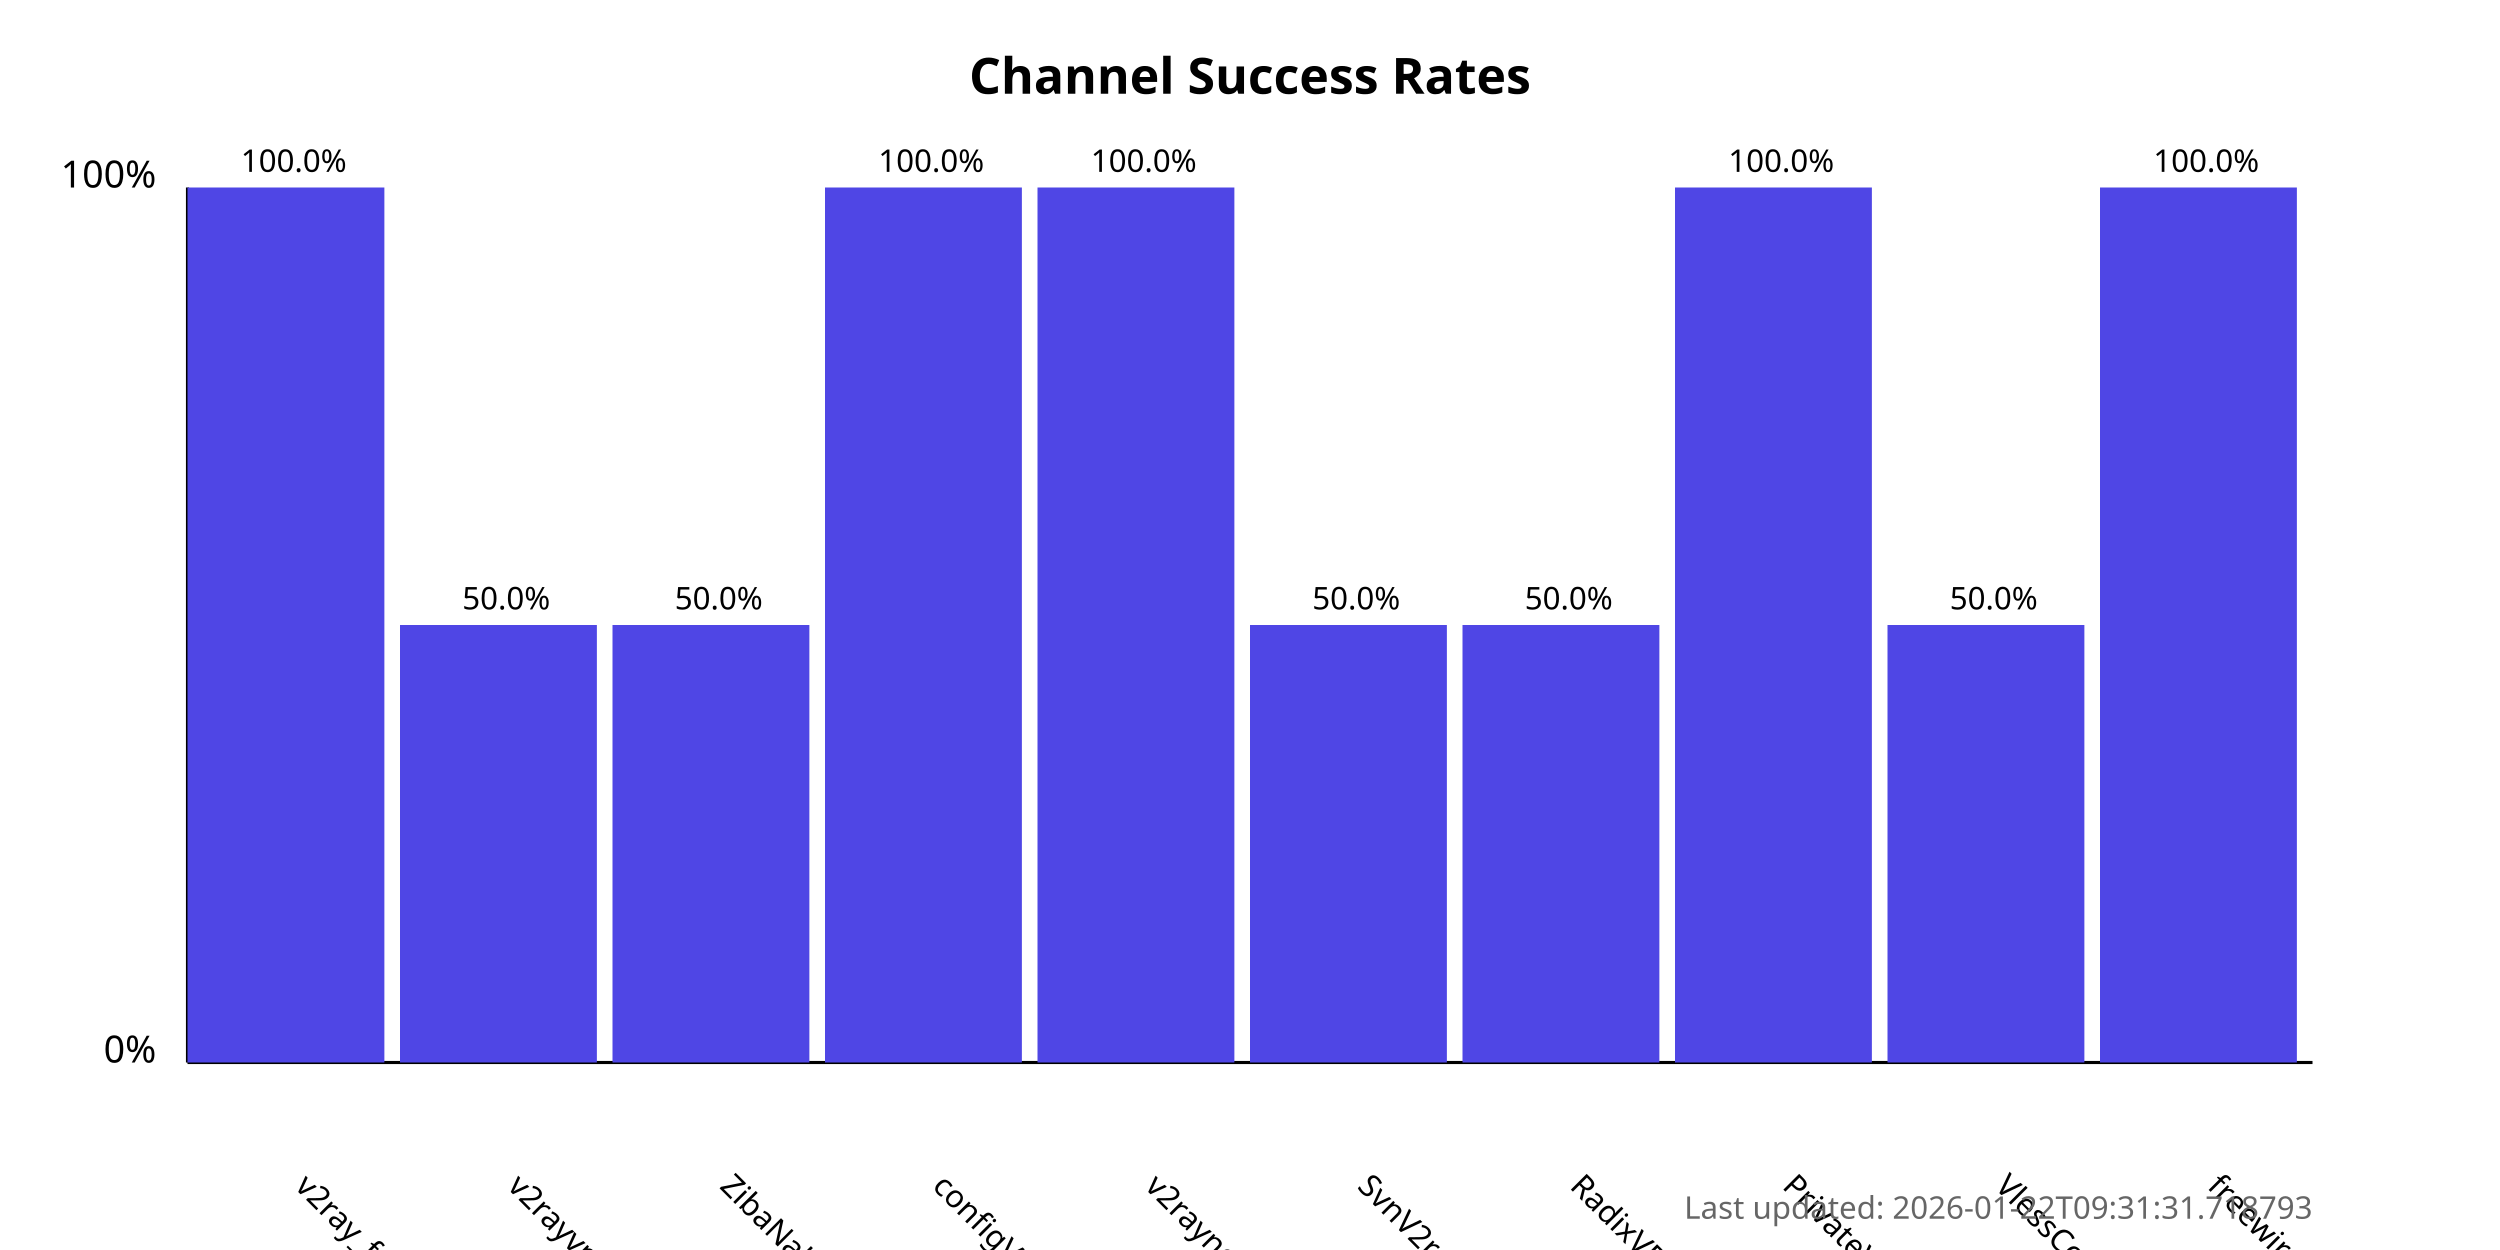
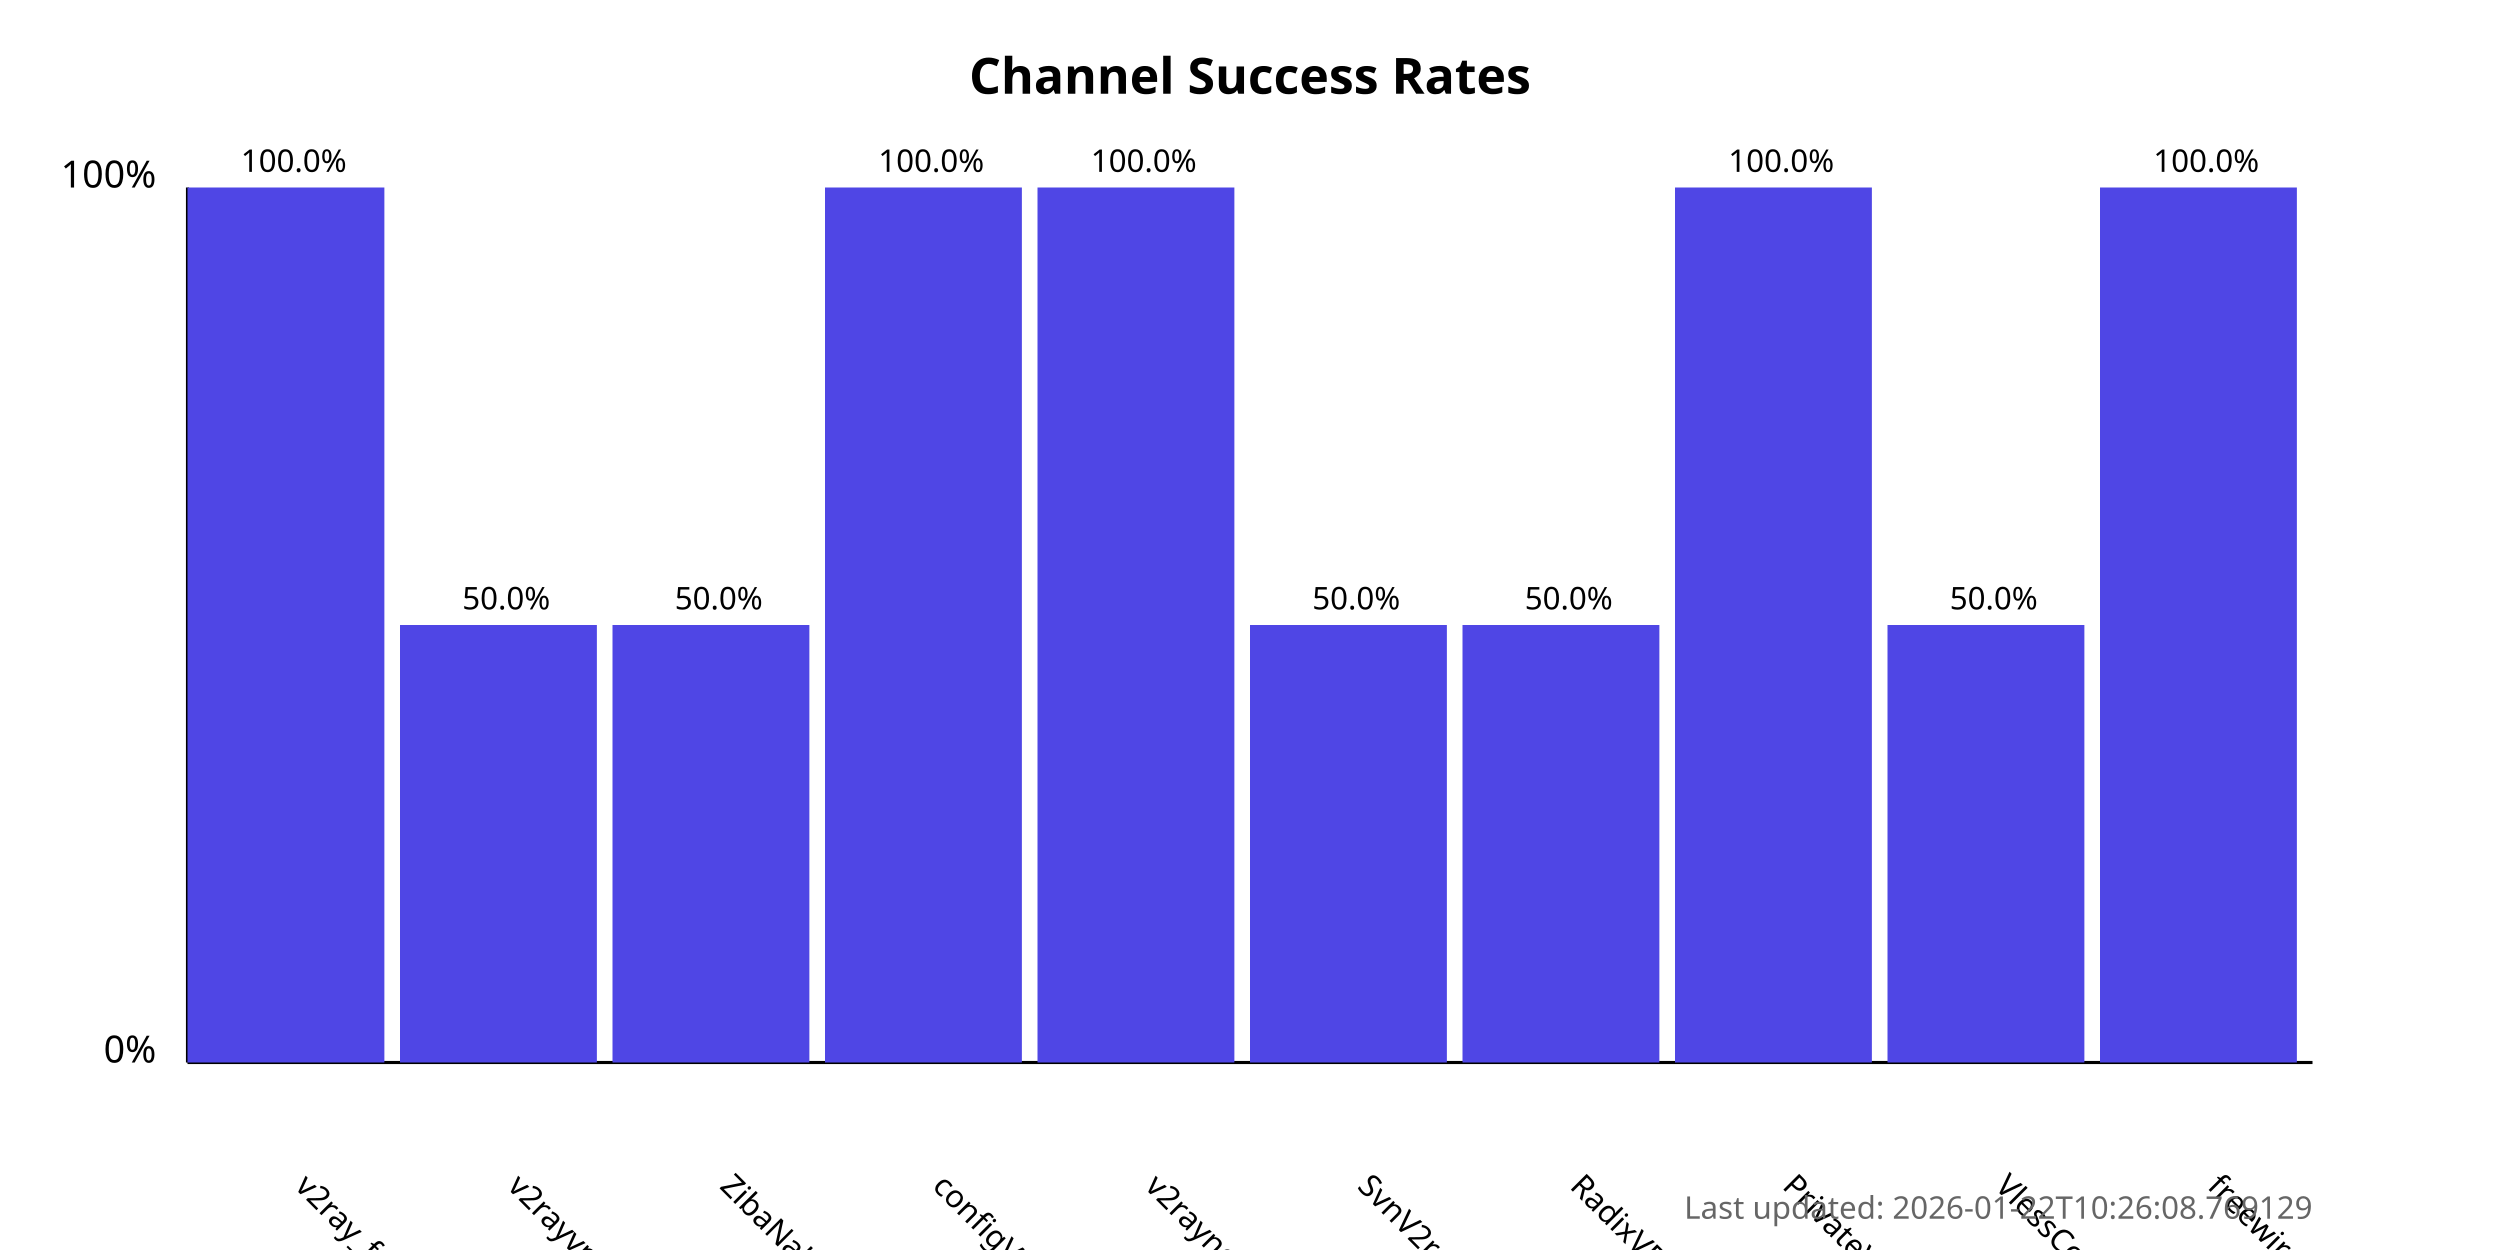
<svg xmlns="http://www.w3.org/2000/svg" width="800" height="400">
  <style>
            .chart-title { font: bold 16px sans-serif; }
            .axis-label { font: 12px sans-serif; }
            .tick-label { font: 10px sans-serif; }
            .bar { fill: #4f46e5; }
            .bar:hover { fill: #6366f1; }
            .timestamp { font: 10px sans-serif; fill: #666; }
        </style>
  <text x="400.0" y="30" text-anchor="middle" class="chart-title">
            Channel Success Rates
        </text>
  <line x1="60" y1="340" x2="60" y2="60" stroke="black" stroke-width="1" />
  <line x1="60" y1="340" x2="740" y2="340" stroke="black" stroke-width="1" />
  <text x="50" y="340" text-anchor="end" class="axis-label">0%</text>
  <text x="50" y="60" text-anchor="end" class="axis-label">100%</text>
  <g>
    <rect x="60" y="60.0" width="63.0" height="280.0" class="bar" />
    <text x="94.0" y="380" transform="rotate(45, 94.0, 380)" text-anchor="start" class="tick-label">
                v2ray_free_conf
            </text>
    <text x="94.0" y="55.0" text-anchor="middle" class="tick-label">
                100.0%
            </text>
  </g>
  <g>
    <rect x="128.0" y="200.0" width="63.0" height="140.0" class="bar" />
    <text x="162.0" y="380" transform="rotate(45, 162.0, 380)" text-anchor="start" class="tick-label">
                v2rayvpno
            </text>
    <text x="162.0" y="195.0" text-anchor="middle" class="tick-label">
                50.0%
            </text>
  </g>
  <g>
    <rect x="196.0" y="200.0" width="63.0" height="140.0" class="bar" />
    <text x="230.0" y="380" transform="rotate(45, 230.0, 380)" text-anchor="start" class="tick-label">
                ZibaNabz
            </text>
    <text x="230.0" y="195.0" text-anchor="middle" class="tick-label">
                50.0%
            </text>
  </g>
  <g>
    <rect x="264.0" y="60.0" width="63.0" height="280.0" class="bar" />
    <text x="298.0" y="380" transform="rotate(45, 298.0, 380)" text-anchor="start" class="tick-label">
                configV2rayForFree
            </text>
    <text x="298.0" y="55.0" text-anchor="middle" class="tick-label">
                100.0%
            </text>
  </g>
  <g>
    <rect x="332.0" y="60.0" width="63.0" height="280.0" class="bar" />
    <text x="366.0" y="380" transform="rotate(45, 366.0, 380)" text-anchor="start" class="tick-label">
                v2rayngvpn
            </text>
    <text x="366.0" y="55.0" text-anchor="middle" class="tick-label">
                100.0%
            </text>
  </g>
  <g>
    <rect x="400.0" y="200.0" width="63.0" height="140.0" class="bar" />
    <text x="434.0" y="380" transform="rotate(45, 434.0, 380)" text-anchor="start" class="tick-label">
                SvnV2ray
            </text>
    <text x="434.0" y="195.0" text-anchor="middle" class="tick-label">
                50.0%
            </text>
  </g>
  <g>
    <rect x="468.0" y="200.0" width="63.0" height="140.0" class="bar" />
    <text x="502.0" y="380" transform="rotate(45, 502.0, 380)" text-anchor="start" class="tick-label">
                RadixVPN
            </text>
    <text x="502.0" y="195.0" text-anchor="middle" class="tick-label">
                50.0%
            </text>
  </g>
  <g>
    <rect x="536.0" y="60.0" width="63.0" height="280.0" class="bar" />
    <text x="570.0" y="380" transform="rotate(45, 570.0, 380)" text-anchor="start" class="tick-label">
                PrivateVPNs
            </text>
    <text x="570.0" y="55.0" text-anchor="middle" class="tick-label">
                100.0%
            </text>
  </g>
  <g>
    <rect x="604.0" y="200.0" width="63.0" height="140.0" class="bar" />
    <text x="638.0" y="380" transform="rotate(45, 638.0, 380)" text-anchor="start" class="tick-label">
                VlessConfig
            </text>
    <text x="638.0" y="195.0" text-anchor="middle" class="tick-label">
                50.0%
            </text>
  </g>
  <g>
    <rect x="672.0" y="60.0" width="63.0" height="280.0" class="bar" />
    <text x="706.0" y="380" transform="rotate(45, 706.0, 380)" text-anchor="start" class="tick-label">
                freewireguard
            </text>
    <text x="706.0" y="55.0" text-anchor="middle" class="tick-label">
                100.0%
            </text>
  </g>
  <text x="740" y="390" text-anchor="end" class="timestamp">
-             Last updated: 2026-01-22T09:31:31.718793
+             Last updated: 2026-01-22T10:26:08.769129
        </text>
</svg>
